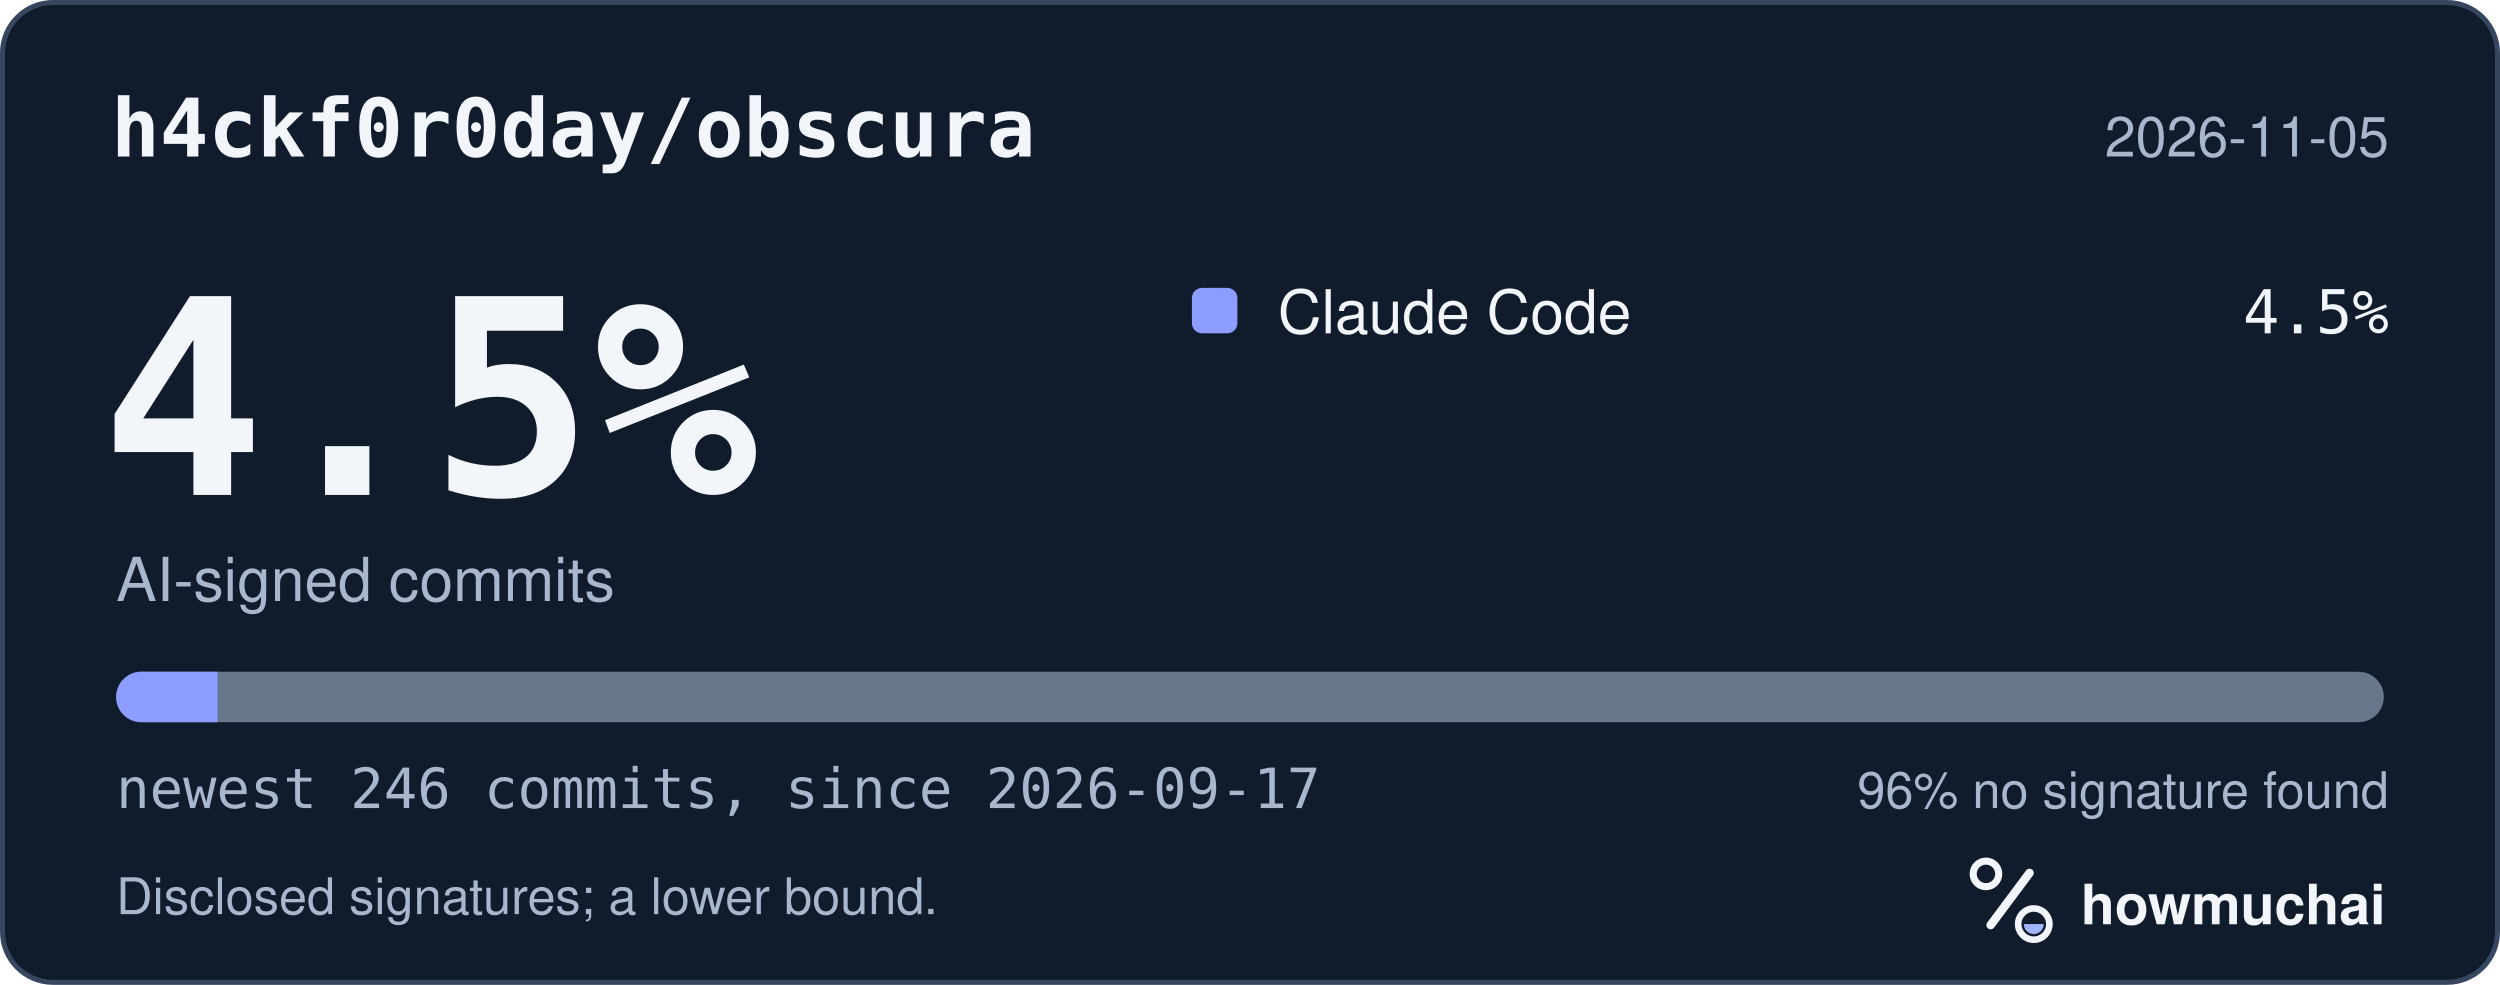
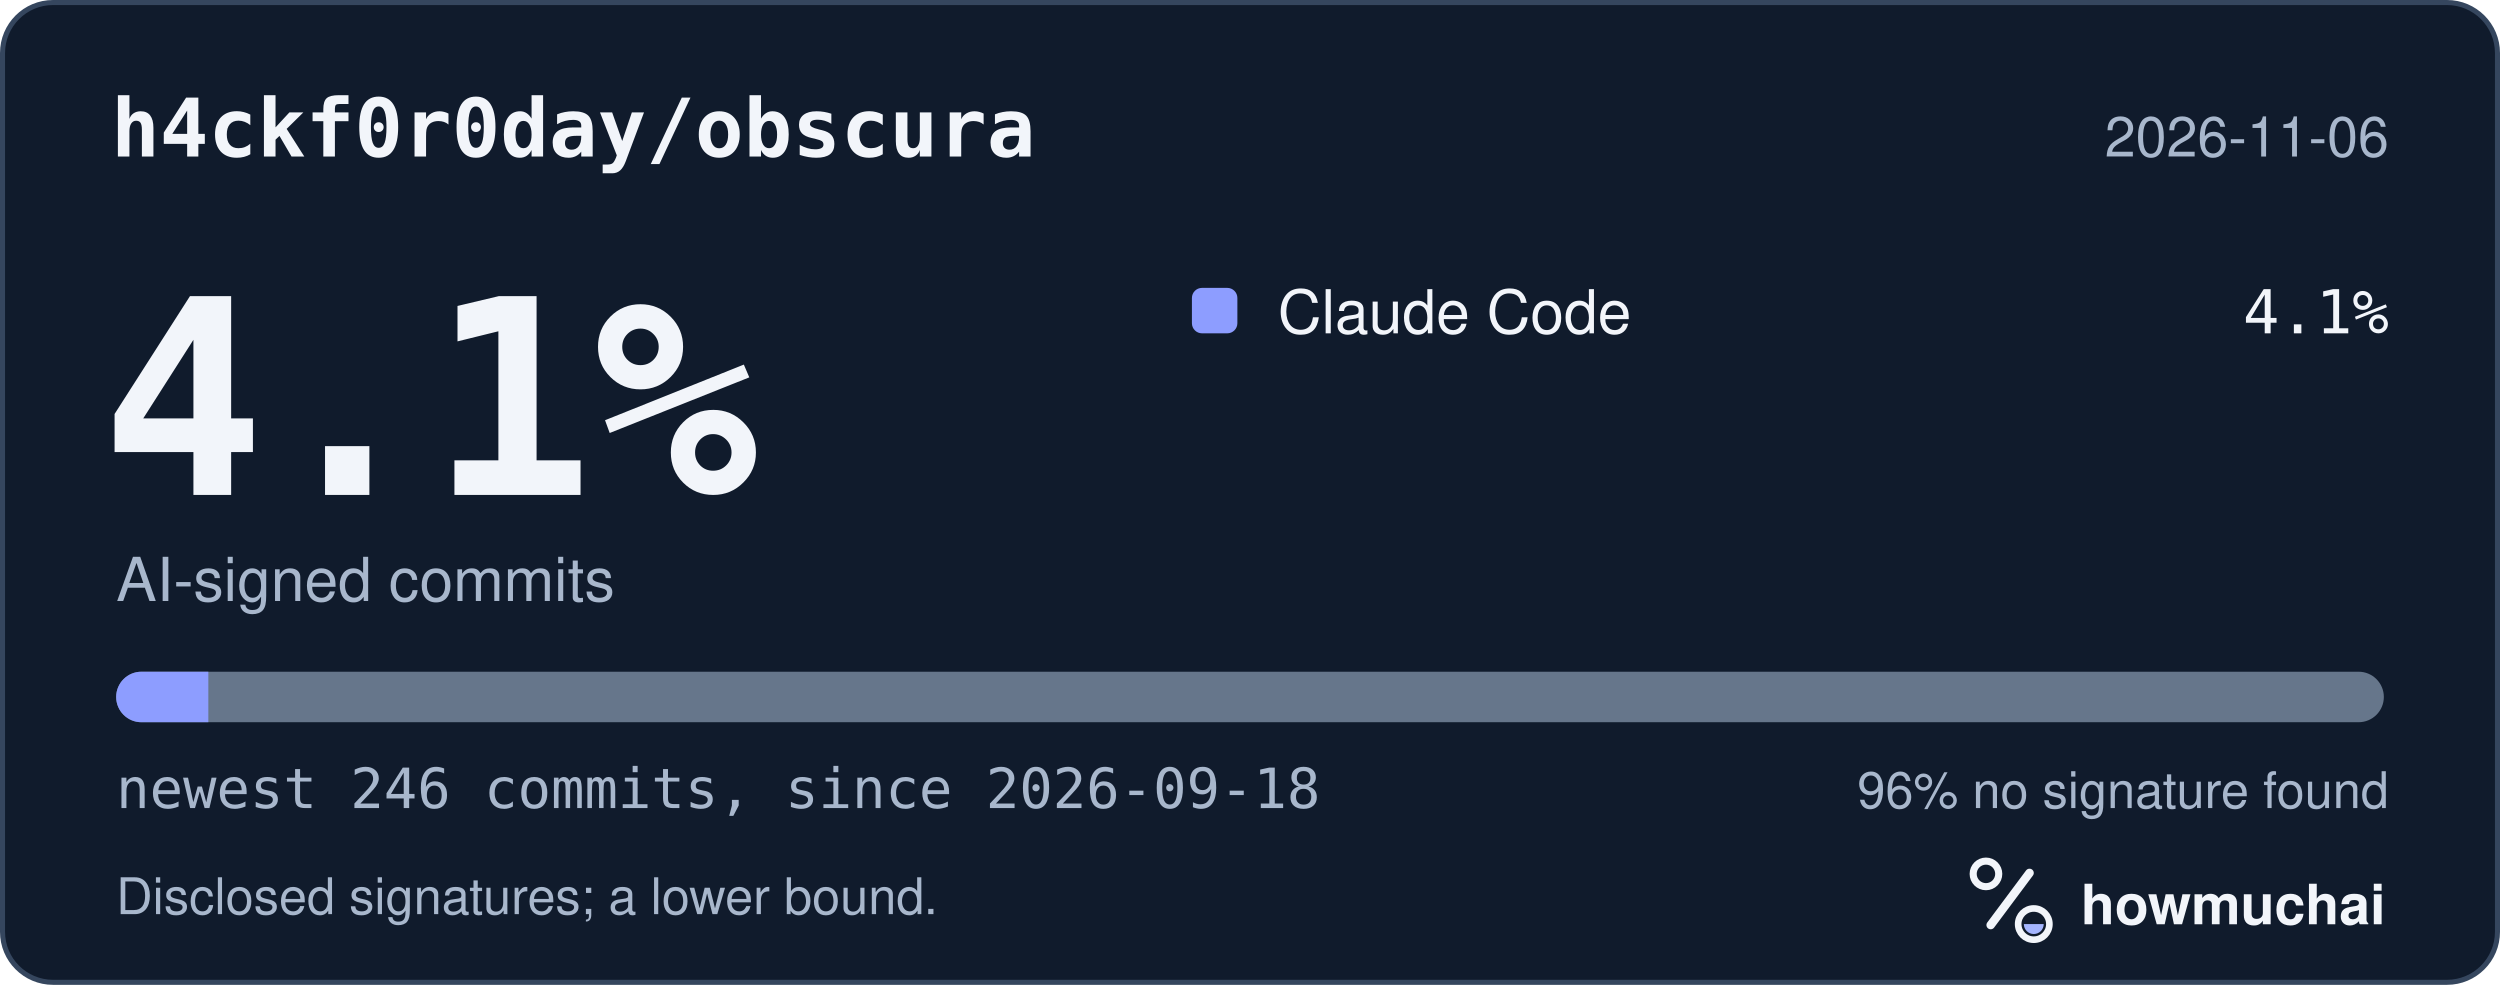
<svg xmlns="http://www.w3.org/2000/svg" width="495" height="195" viewBox="0 0 495 195" role="img" aria-labelledby="hm-t hm-d">
  <rect x="0.5" y="0.5" width="494" height="194" rx="10" fill="#101B2C" stroke="#35465E" />
  <text x="22" y="31" fill="#F2F5FA" font-family="ui-monospace, SF Mono, Menlo, Consolas, IBM Plex Mono, monospace" font-size="16" font-weight="600">h4ckf0r0day/obscura</text>
-   <text x="473" y="31" fill="#A8B7CC" font-family="-apple-system, BlinkMacSystemFont, Segoe UI, Helvetica, Arial, Fira Sans, sans-serif" font-size="11" text-anchor="end">2026-11-05</text>
-   <text x="20" y="98" fill="#F2F5FA" font-family="ui-monospace, SF Mono, Menlo, Consolas, IBM Plex Mono, monospace" font-size="54" font-weight="700">4.5%</text>
+   <text x="473" y="31" fill="#A8B7CC" font-family="-apple-system, BlinkMacSystemFont, Segoe UI, Helvetica, Arial, Fira Sans, sans-serif" font-size="11" text-anchor="end">2026-11-06</text>
+   <text x="20" y="98" fill="#F2F5FA" font-family="ui-monospace, SF Mono, Menlo, Consolas, IBM Plex Mono, monospace" font-size="54" font-weight="700">4.1%</text>
  <text x="23" y="119" fill="#A8B7CC" font-family="-apple-system, BlinkMacSystemFont, Segoe UI, Helvetica, Arial, Fira Sans, sans-serif" font-size="12">AI-signed commits</text>
  <rect x="236" y="57" width="9" height="9" rx="2" fill="#8D9DFF" />
  <text x="253" y="66" fill="#F2F5FA" font-family="-apple-system, BlinkMacSystemFont, Segoe UI, Helvetica, Arial, Fira Sans, sans-serif" font-size="12">Claude Code</text>
-   <text x="473" y="66" fill="#F2F5FA" font-family="ui-monospace, SF Mono, Menlo, Consolas, IBM Plex Mono, monospace" font-size="12" text-anchor="end">4.5%</text>
+   <text x="473" y="66" fill="#F2F5FA" font-family="ui-monospace, SF Mono, Menlo, Consolas, IBM Plex Mono, monospace" font-size="12" text-anchor="end">4.1%</text>
  <defs>
    <clipPath id="hm-bar">
      <rect x="23" y="133" width="449" height="10" rx="5" />
    </clipPath>
  </defs>
  <rect x="23" y="133" width="449" height="10" rx="5" fill="#66768B" />
  <g clip-path="url(#hm-bar)">
-     <rect x="23.00" y="133" width="20.08" height="10" fill="#8D9DFF" />
+     <rect x="23.00" y="133" width="18.25" height="10" fill="#8D9DFF" />
  </g>
-   <text x="23" y="160" fill="#A8B7CC" font-family="ui-monospace, SF Mono, Menlo, Consolas, IBM Plex Mono, monospace" font-size="11">newest 246 commits, since 2026-09-17</text>
+   <text x="23" y="160" fill="#A8B7CC" font-family="ui-monospace, SF Mono, Menlo, Consolas, IBM Plex Mono, monospace" font-size="11">newest 246 commits, since 2026-09-18</text>
  <text x="473" y="160" fill="#A8B7CC" font-family="-apple-system, BlinkMacSystemFont, Segoe UI, Helvetica, Arial, Fira Sans, sans-serif" font-size="10" text-anchor="end">96% no signature found</text>
  <text x="23" y="181" fill="#A8B7CC" font-family="-apple-system, BlinkMacSystemFont, Segoe UI, Helvetica, Arial, Fira Sans, sans-serif" font-size="10">Disclosed signatures; a lower bound.</text>
  <g transform="translate(386 166) scale(0.046875)">
    <circle cx="154" cy="150" r="54" fill="none" stroke="#F2F5FA" stroke-width="30" />
    <path d="M174 366 338 146" fill="none" stroke="#F2F5FA" stroke-width="36" stroke-linecap="round" />
    <circle cx="356" cy="362" r="66" fill="none" stroke="#F2F5FA" stroke-width="28" />
    <path d="M314 362a42 42 0 0 0 84 0Z" fill="#A4B5FF" />
  </g>
  <text x="412" y="183" fill="#F2F5FA" font-family="-apple-system, BlinkMacSystemFont, Segoe UI, Helvetica, Arial, Fira Sans, sans-serif" font-size="11" font-weight="650">howmuchai</text>
</svg>
